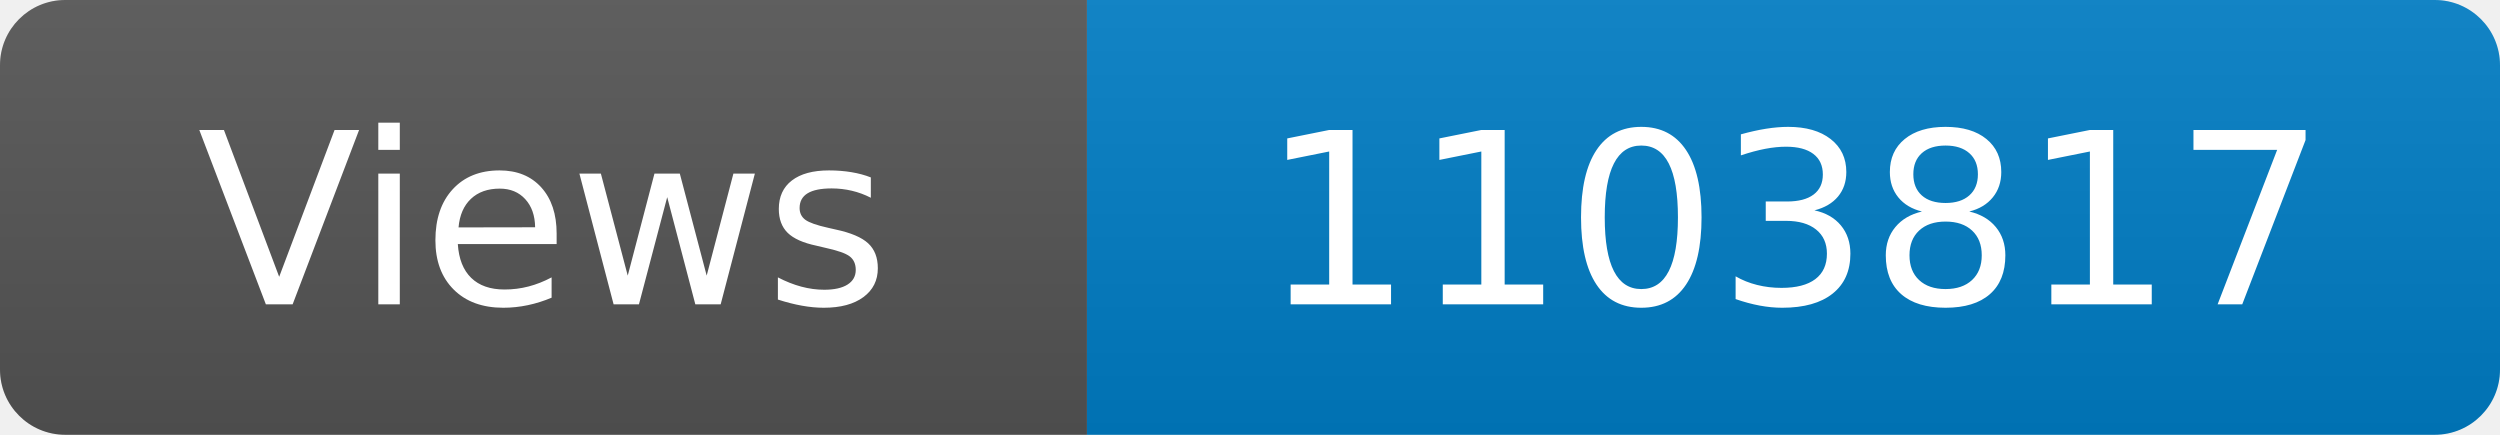
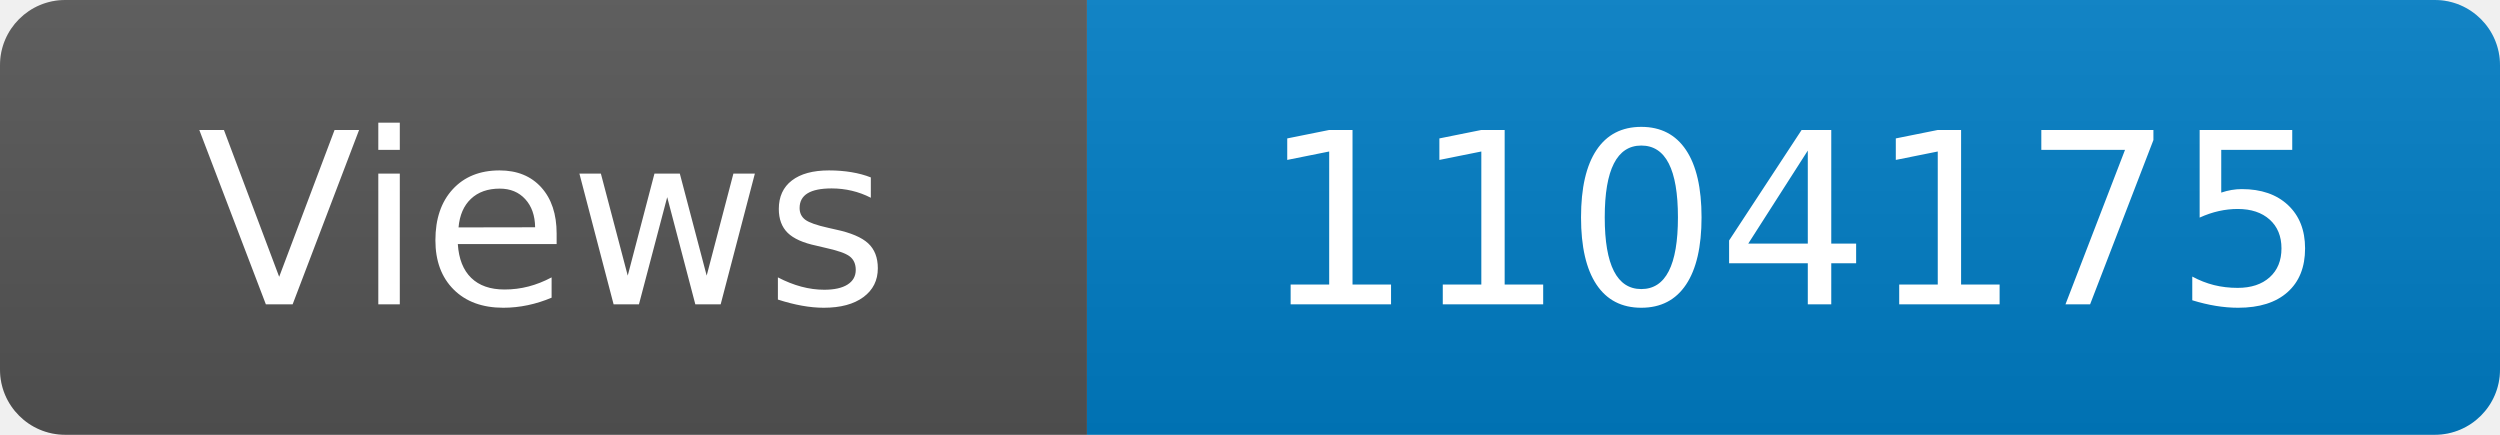
<svg xmlns="http://www.w3.org/2000/svg" width="115" height="20" role="img" aria-label="Maintained?: yes">
  <linearGradient id="s" x2="0" y2="100%">
    <stop offset="0" stop-color="#bbb" stop-opacity=".1" />
    <stop offset="1" stop-opacity=".1" />
  </linearGradient>
  <clipPath id="r">
    <rect width="115" height="20" rx="3" fill="#fff" />
  </clipPath>
  <g clip-path="url(#r)">
    <rect width="50" height="20" fill="#555" />
    <rect x="50" width="160" height="20" fill="#007ec6" />
    <rect width="115" height="20" fill="url(#s)" />
  </g>
  <g fill="#fff" text-anchor="middle" font-family="Verdana,Geneva,DejaVu Sans,sans-serif" font-size="110">
    <text x="250" y="140" transform="scale(.1)" fill="#fff">Views</text>
-     <text x="825" y="140" transform="scale(.1)" fill="#fff">1103817</text>
+     <text x="825" y="140" transform="scale(.1)" fill="#fff">1104175</text>
  </g>
</svg>
